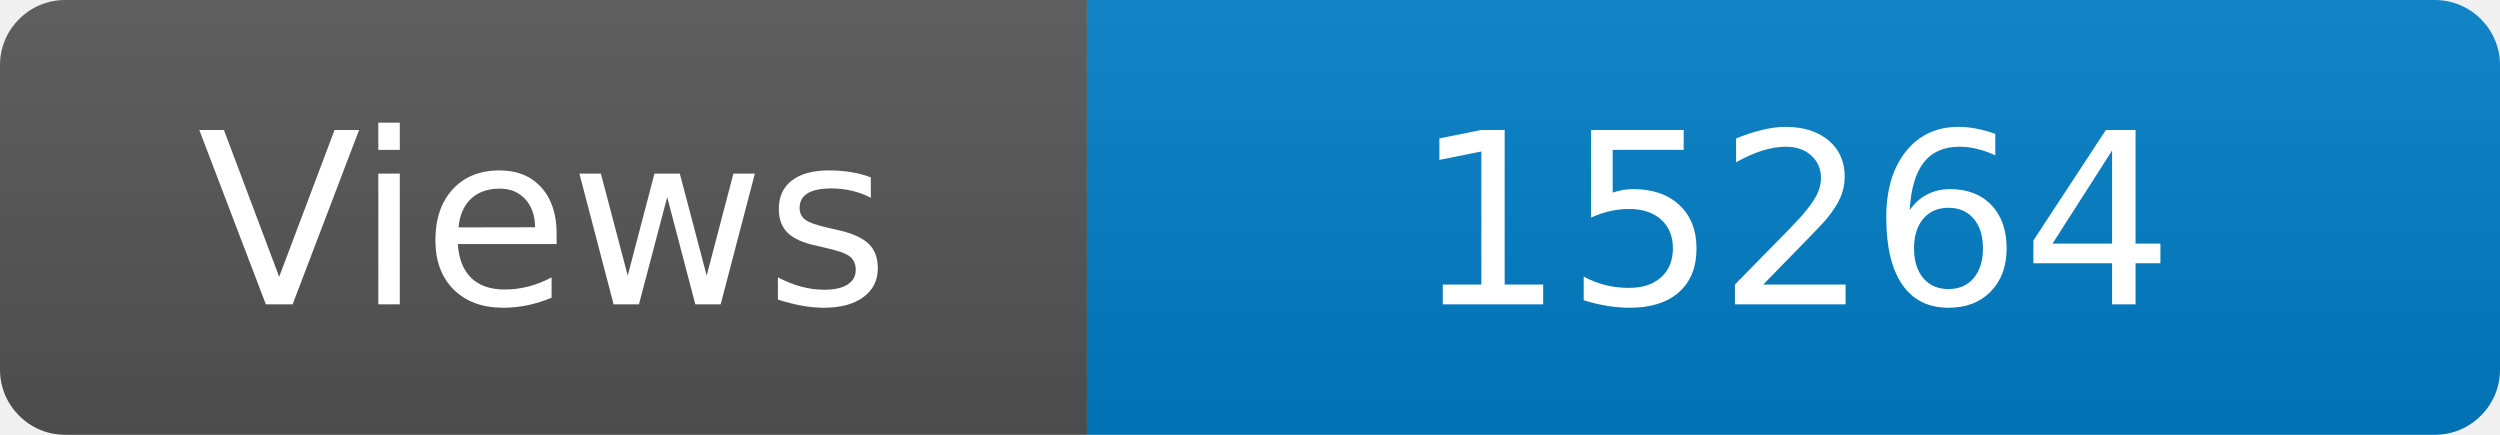
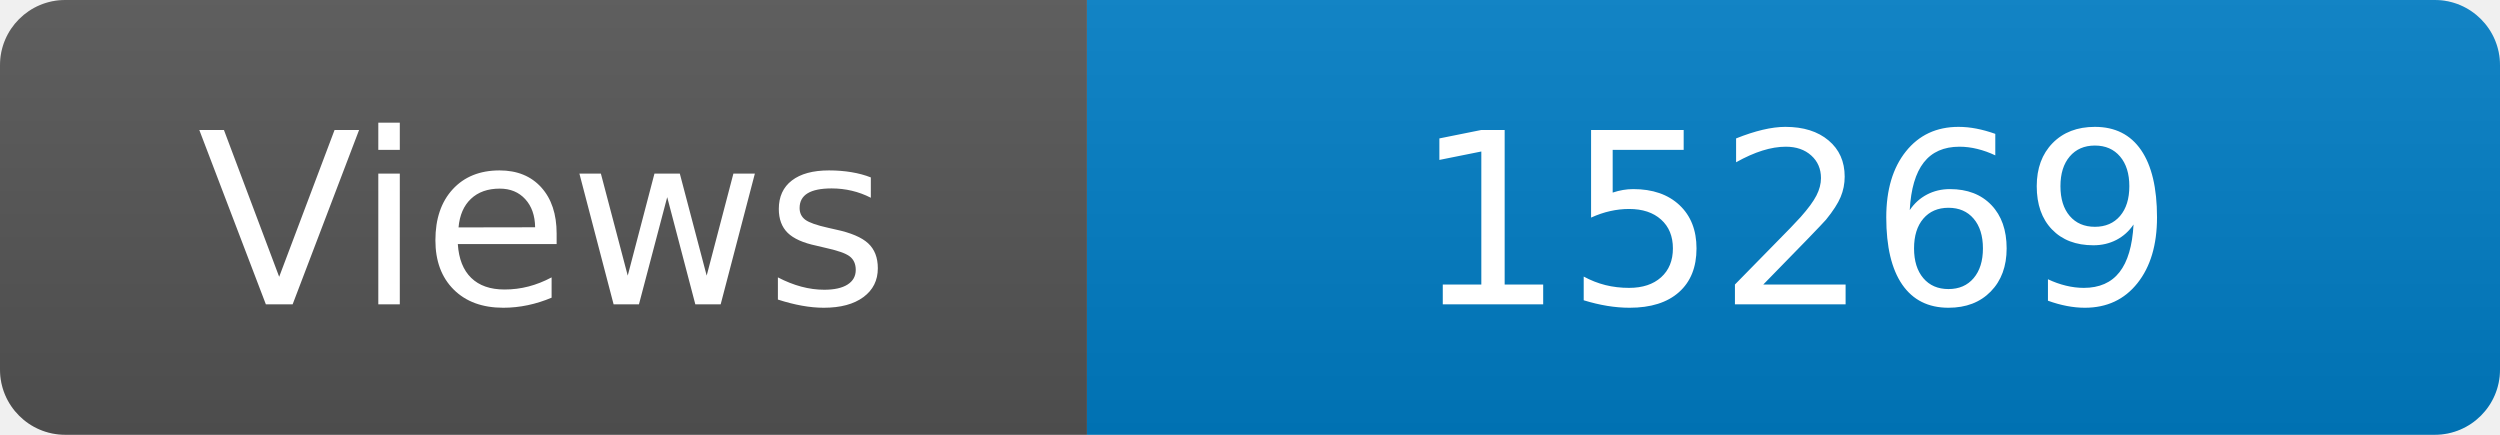
<svg xmlns="http://www.w3.org/2000/svg" width="115" height="20" role="img" aria-label="Maintained?: yes">
  <linearGradient id="s" x2="0" y2="100%">
    <stop offset="0" stop-color="#bbb" stop-opacity=".1" />
    <stop offset="1" stop-opacity=".1" />
  </linearGradient>
  <clipPath id="r">
    <rect width="115" height="20" rx="3" fill="#fff" />
  </clipPath>
  <g clip-path="url(#r)">
    <rect width="50" height="20" fill="#555" />
    <rect x="50" width="160" height="20" fill="#007ec6" />
    <rect width="115" height="20" fill="url(#s)" />
  </g>
  <g fill="#fff" text-anchor="middle" font-family="Verdana,Geneva,DejaVu Sans,sans-serif" font-size="110">
    <text x="250" y="140" transform="scale(.1)" fill="#fff">Views</text>
-     <text x="825" y="140" transform="scale(.1)" fill="#fff">15264</text>
+     <text x="825" y="140" transform="scale(.1)" fill="#fff">15269</text>
  </g>
</svg>
